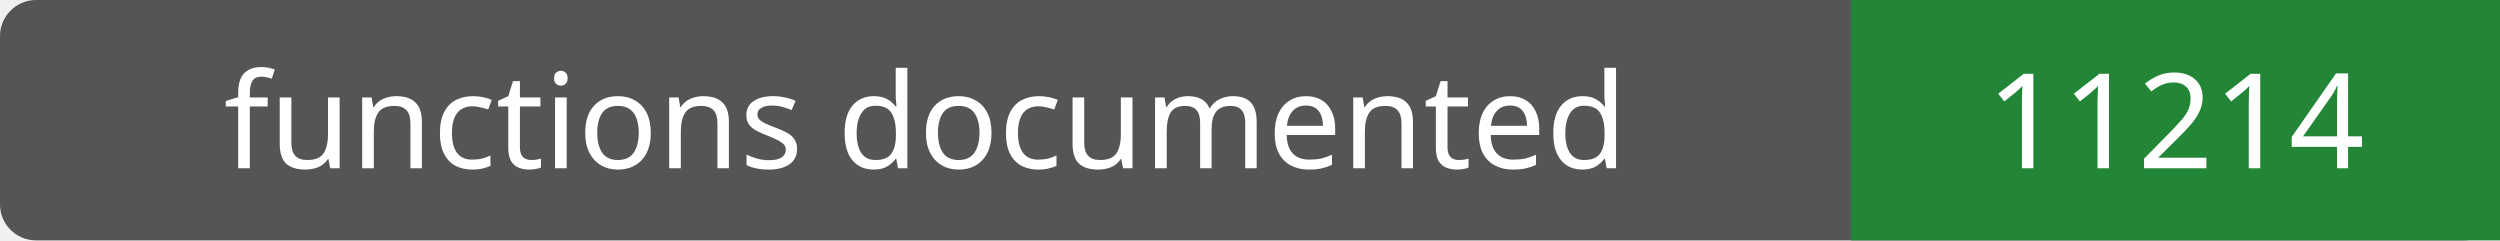
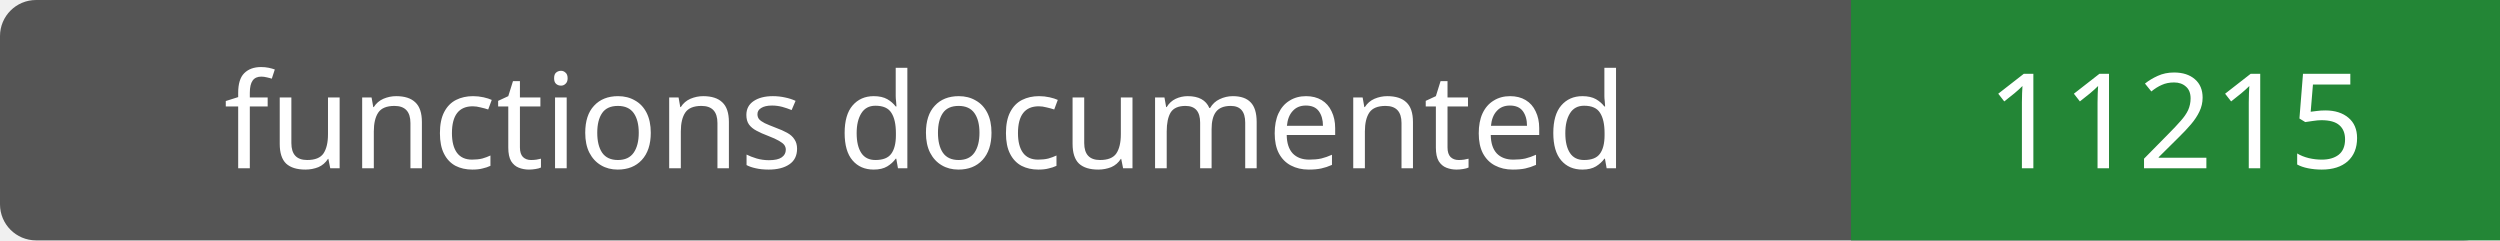
- <svg xmlns="http://www.w3.org/2000/svg" width="208" height="20" role="img" aria-label="functions documented: 11214">
+ <svg xmlns="http://www.w3.org/2000/svg" width="208" height="20" role="img" aria-label="functions documented: 11215">
  <rect width="208" height="20" rx="3" fill="#555" />
  <path fill="#238636" d="M154 0h54v20H154z" />
  <g fill="#fff" text-anchor="middle" font-family="Verdana,sans-serif" font-size="11">
    <text x="77.0" y="14">functions documented</text>
-     <text x="181.0" y="14">11214</text>
+     <text x="181.0" y="14">11215</text>
  </g>
</svg>
